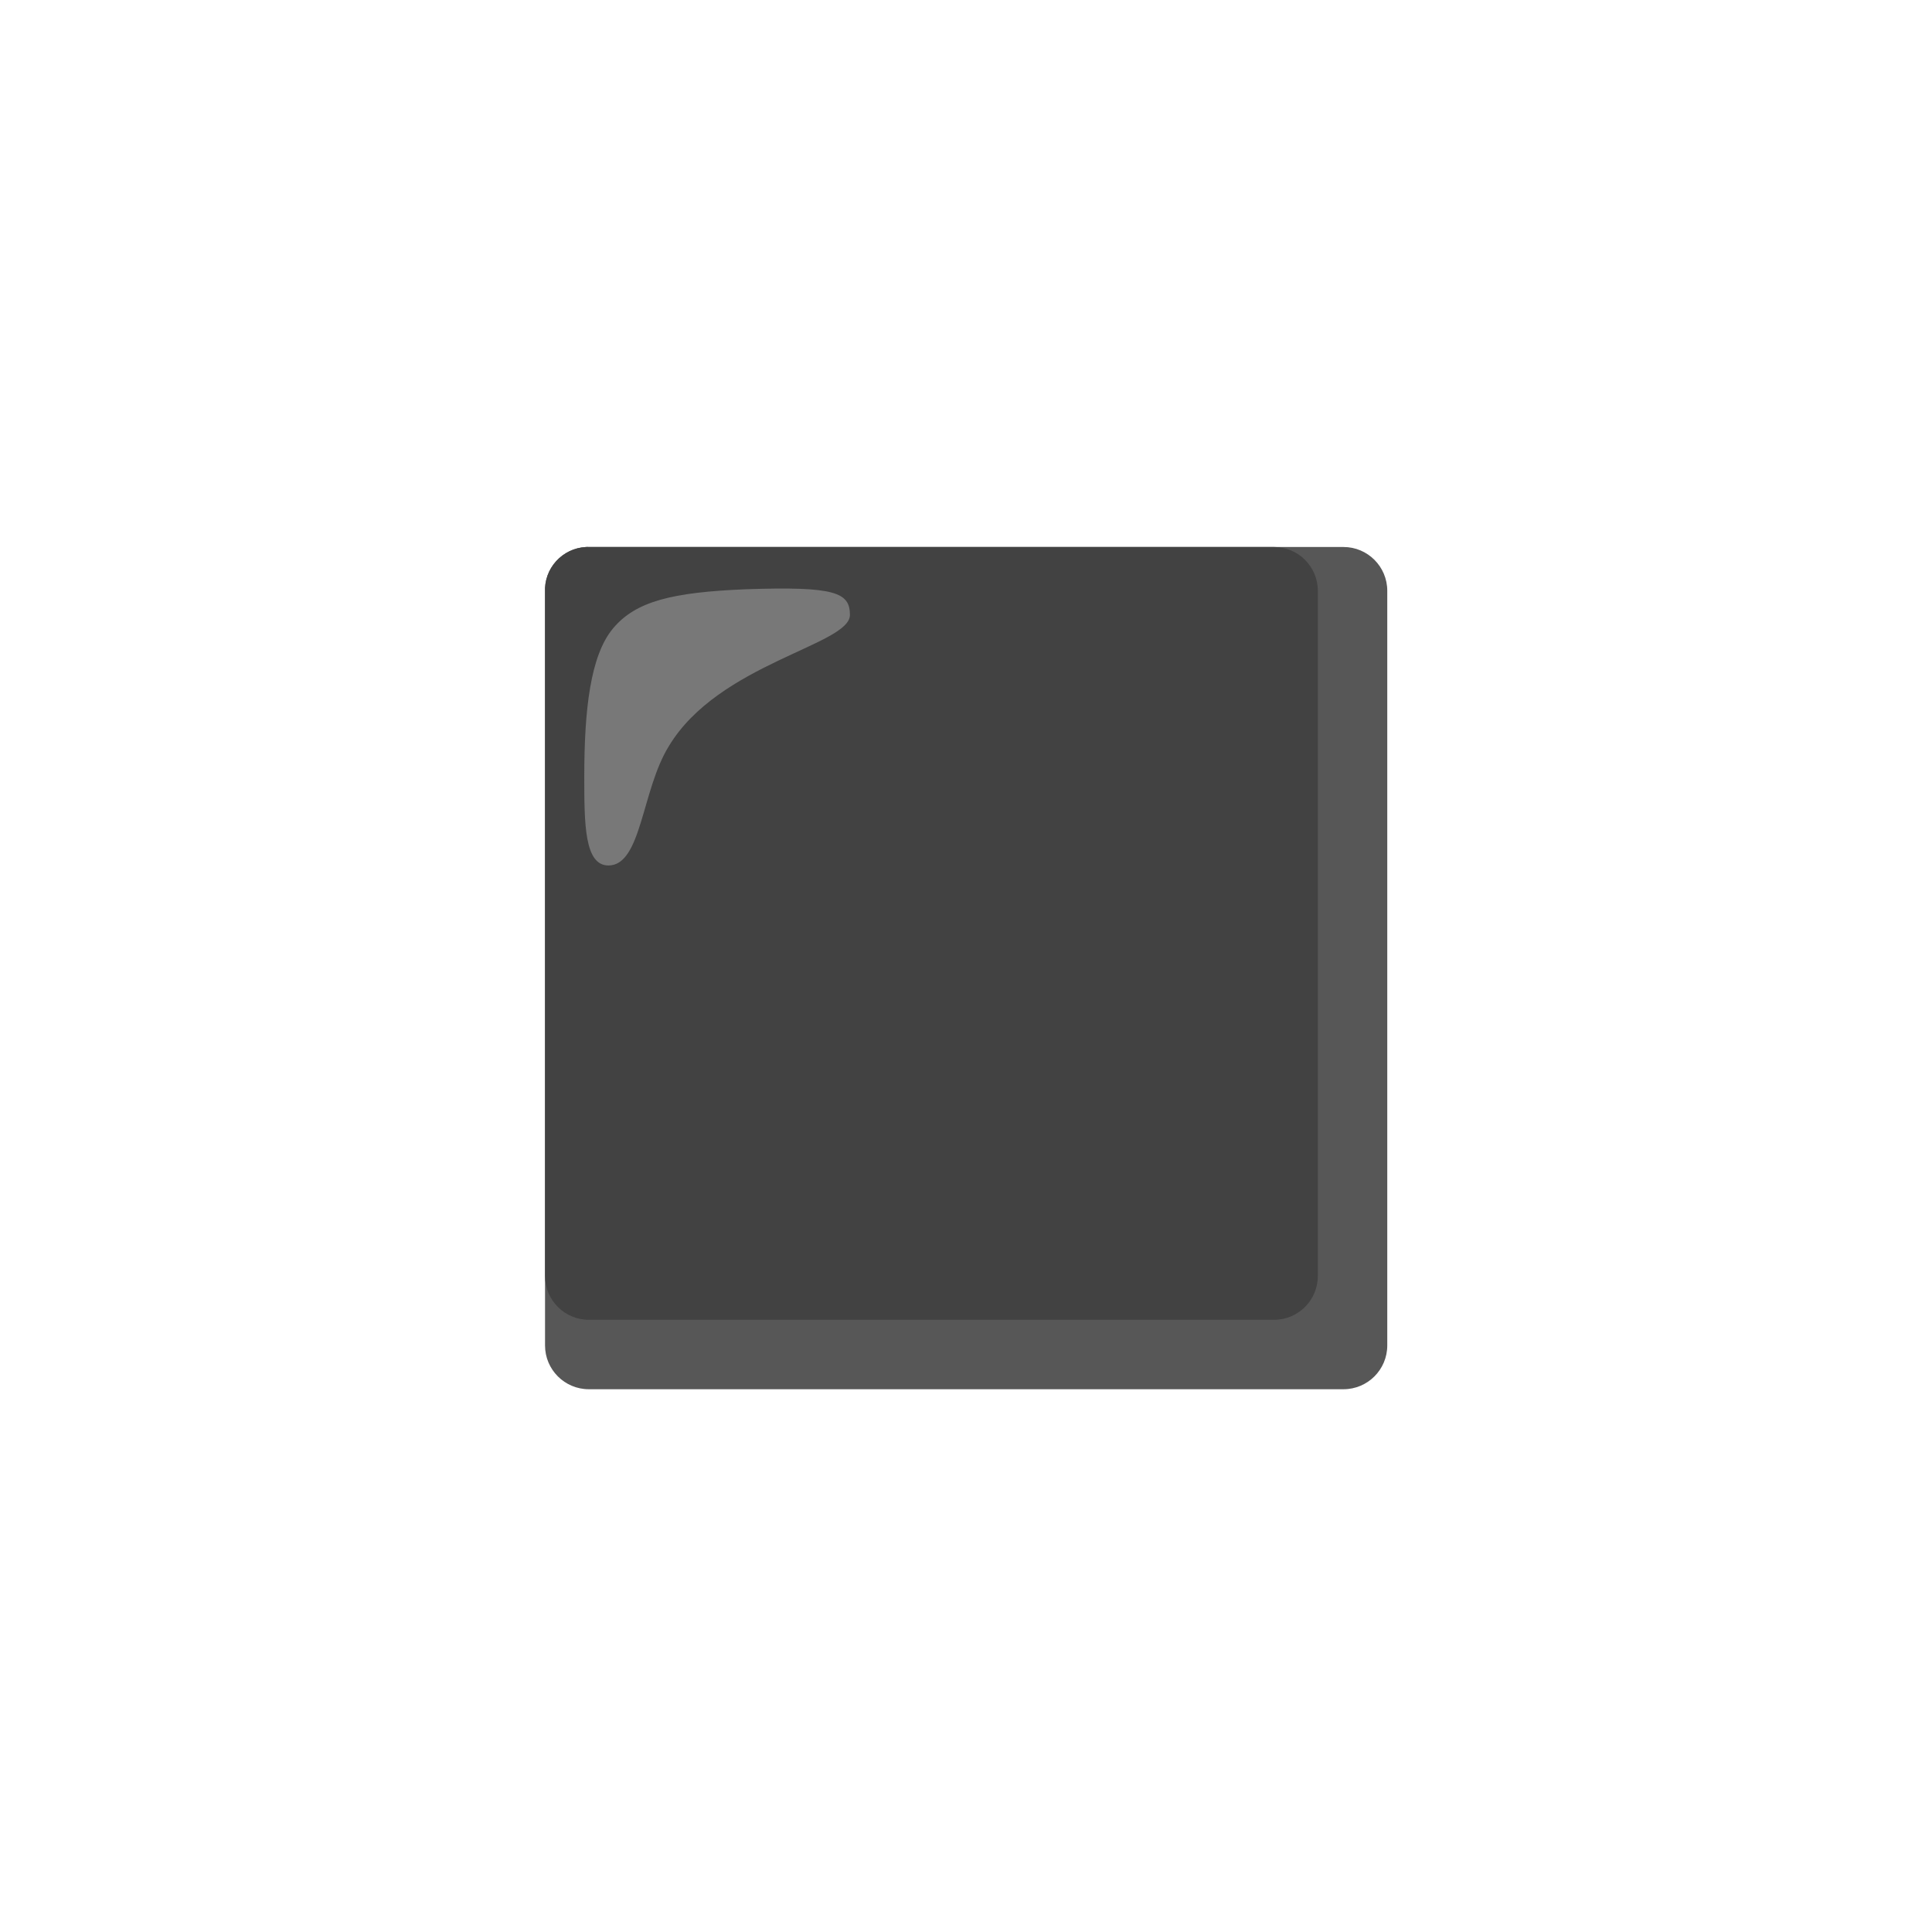
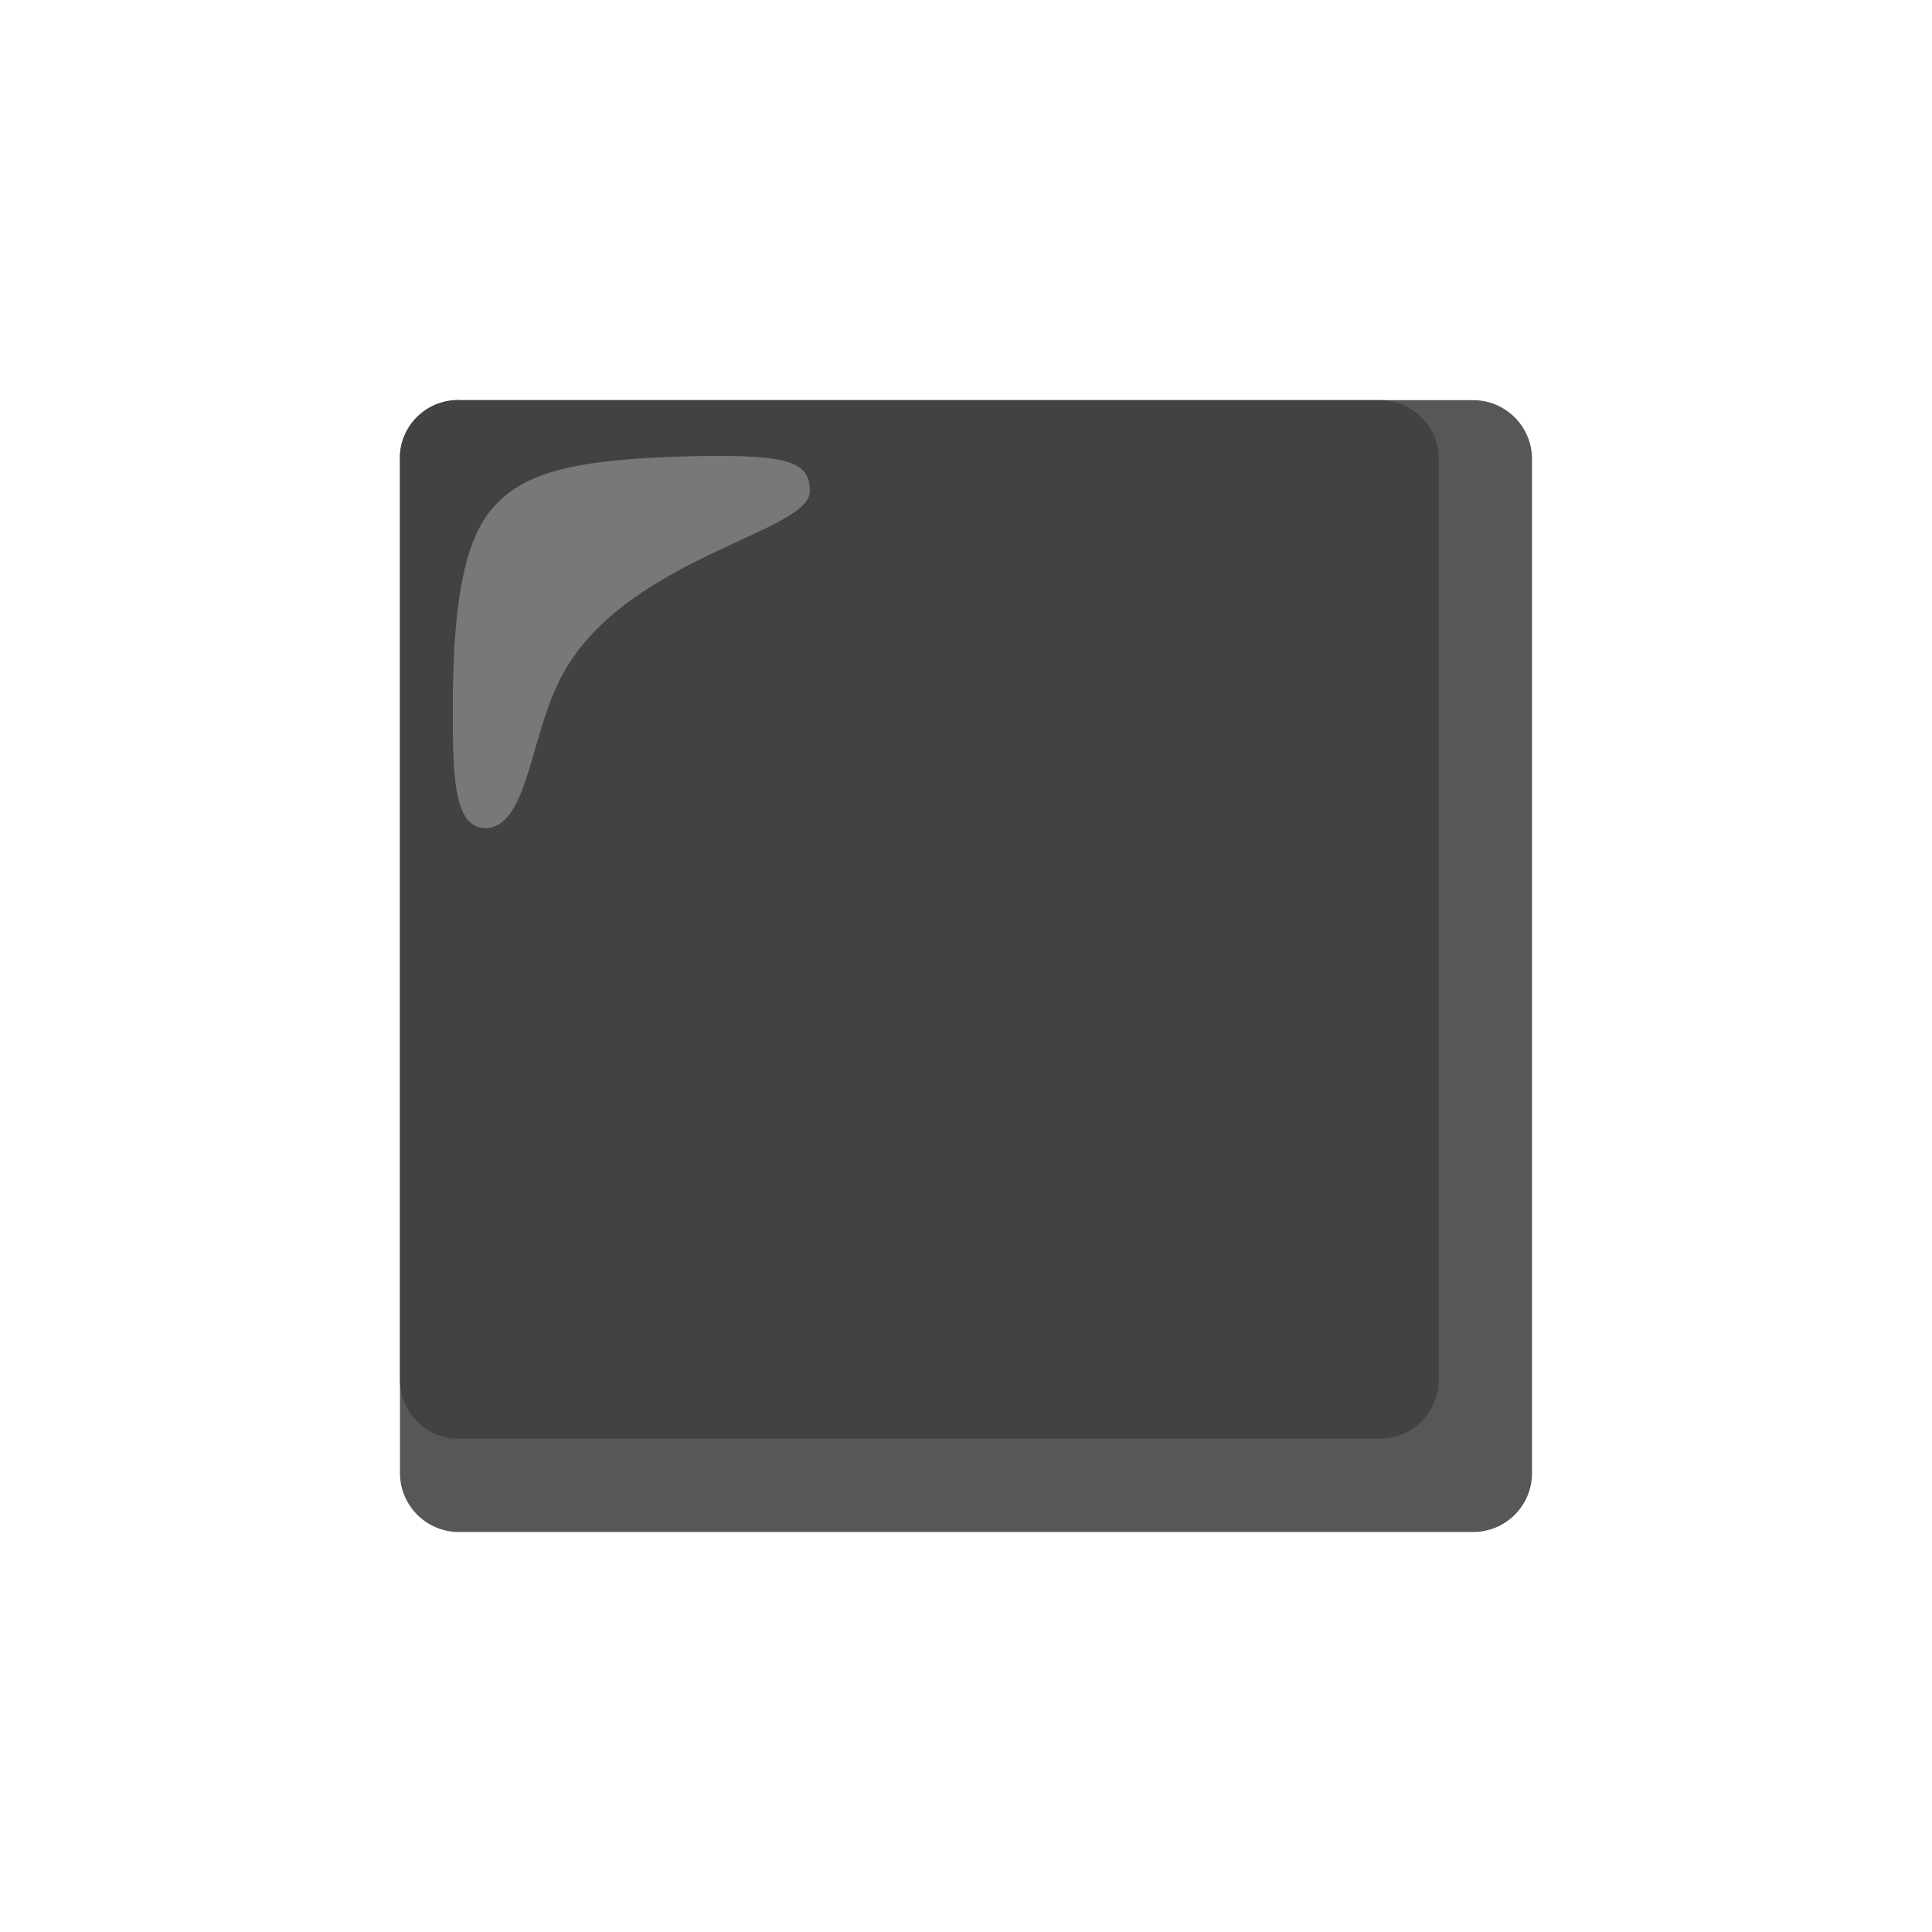
<svg xmlns="http://www.w3.org/2000/svg" enable-background="new 0 0 128 128" viewBox="0 0 128 128">
-   <path d="m39.01 36.24h50c1.6 0 2.9 1.3 2.9 2.9v50c0 1.6-1.3 2.9-2.9 2.9h-50c-1.6 0-2.9-1.3-2.9-2.9v-49.9c-.08-1.58 1.14-2.92 2.72-3 .06 0 .12-.01.18 0z" fill="#575757" />
-   <path d="m39.01 36.24h45.4c1.6 0 2.9 1.3 2.9 2.9v45.4c0 1.6-1.3 2.9-2.9 2.9h-45.4c-1.6 0-2.9-1.3-2.9-2.9v-45.3c-.08-1.58 1.14-2.92 2.72-3 .06 0 .12-.01.18 0z" fill="#424242" />
-   <path d="m56.31 40.74c0-1.5-1-1.9-6.9-1.7-4.9.2-7.3.8-8.8 2.6s-1.9 5.4-1.9 9.8c0 3.1 0 5.9 1.6 5.9 2.2 0 2.2-5 4-7.9 3.3-5.5 12-6.7 12-8.7z" fill="#787878" />
+   <path d="m30.4 26.51h67.2c2.15 0 3.9 1.75 3.9 3.9v67.2c0 2.14-1.75 3.89-3.9 3.89h-67.2c-2.15 0-3.9-1.75-3.9-3.9v-67.06c-.11-2.12 1.53-3.92 3.66-4.03.08 0 .16-.02.24 0z" fill="#575757" />
+   <path d="m30.4 26.51h61.02c2.15 0 3.9 1.75 3.9 3.9v61.01c0 2.15-1.75 3.9-3.9 3.9h-61.02c-2.15 0-3.9-1.75-3.9-3.9v-60.88c-.11-2.12 1.53-3.92 3.66-4.03.08 0 .16-.02.24 0z" fill="#424242" />
+   <path d="m53.65 32.55c0-2.02-1.34-2.55-9.27-2.28-6.59.27-9.81 1.08-11.83 3.49s-2.55 7.26-2.55 13.17c0 4.17 0 7.93 2.15 7.93 2.96 0 2.96-6.72 5.38-10.62 4.43-7.39 16.12-9 16.12-11.69z" fill="#787878" />
</svg>
